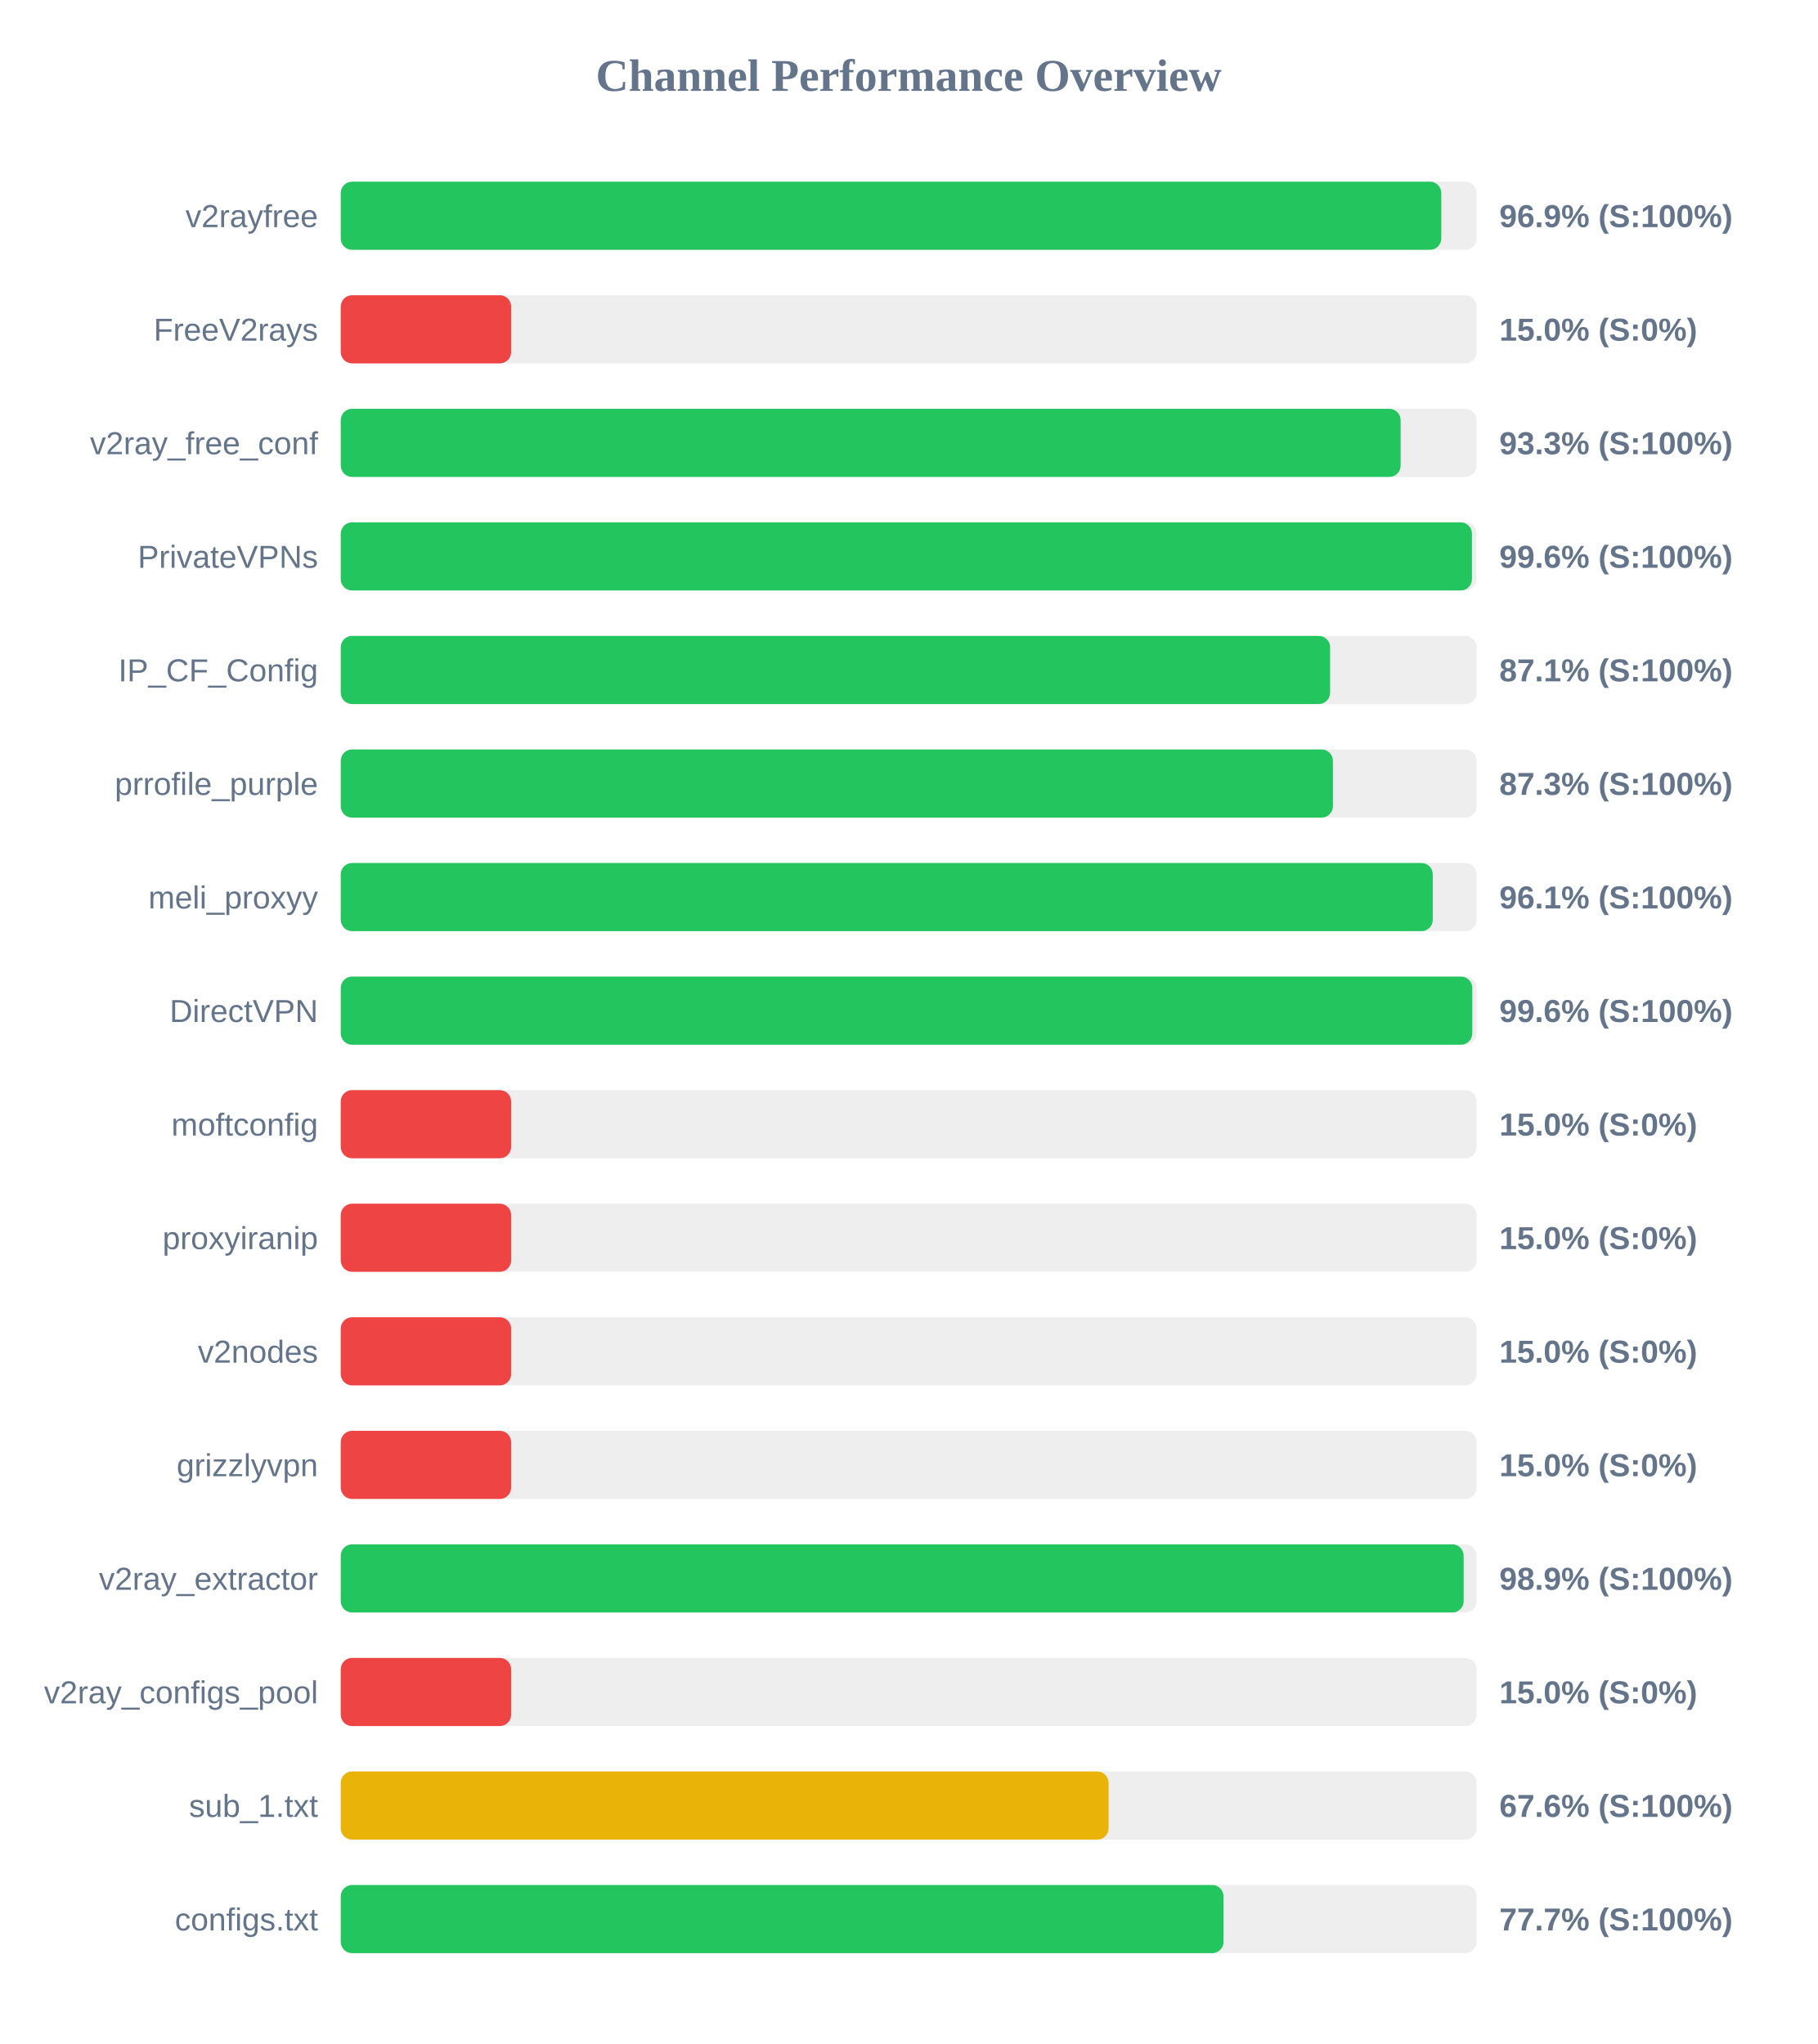
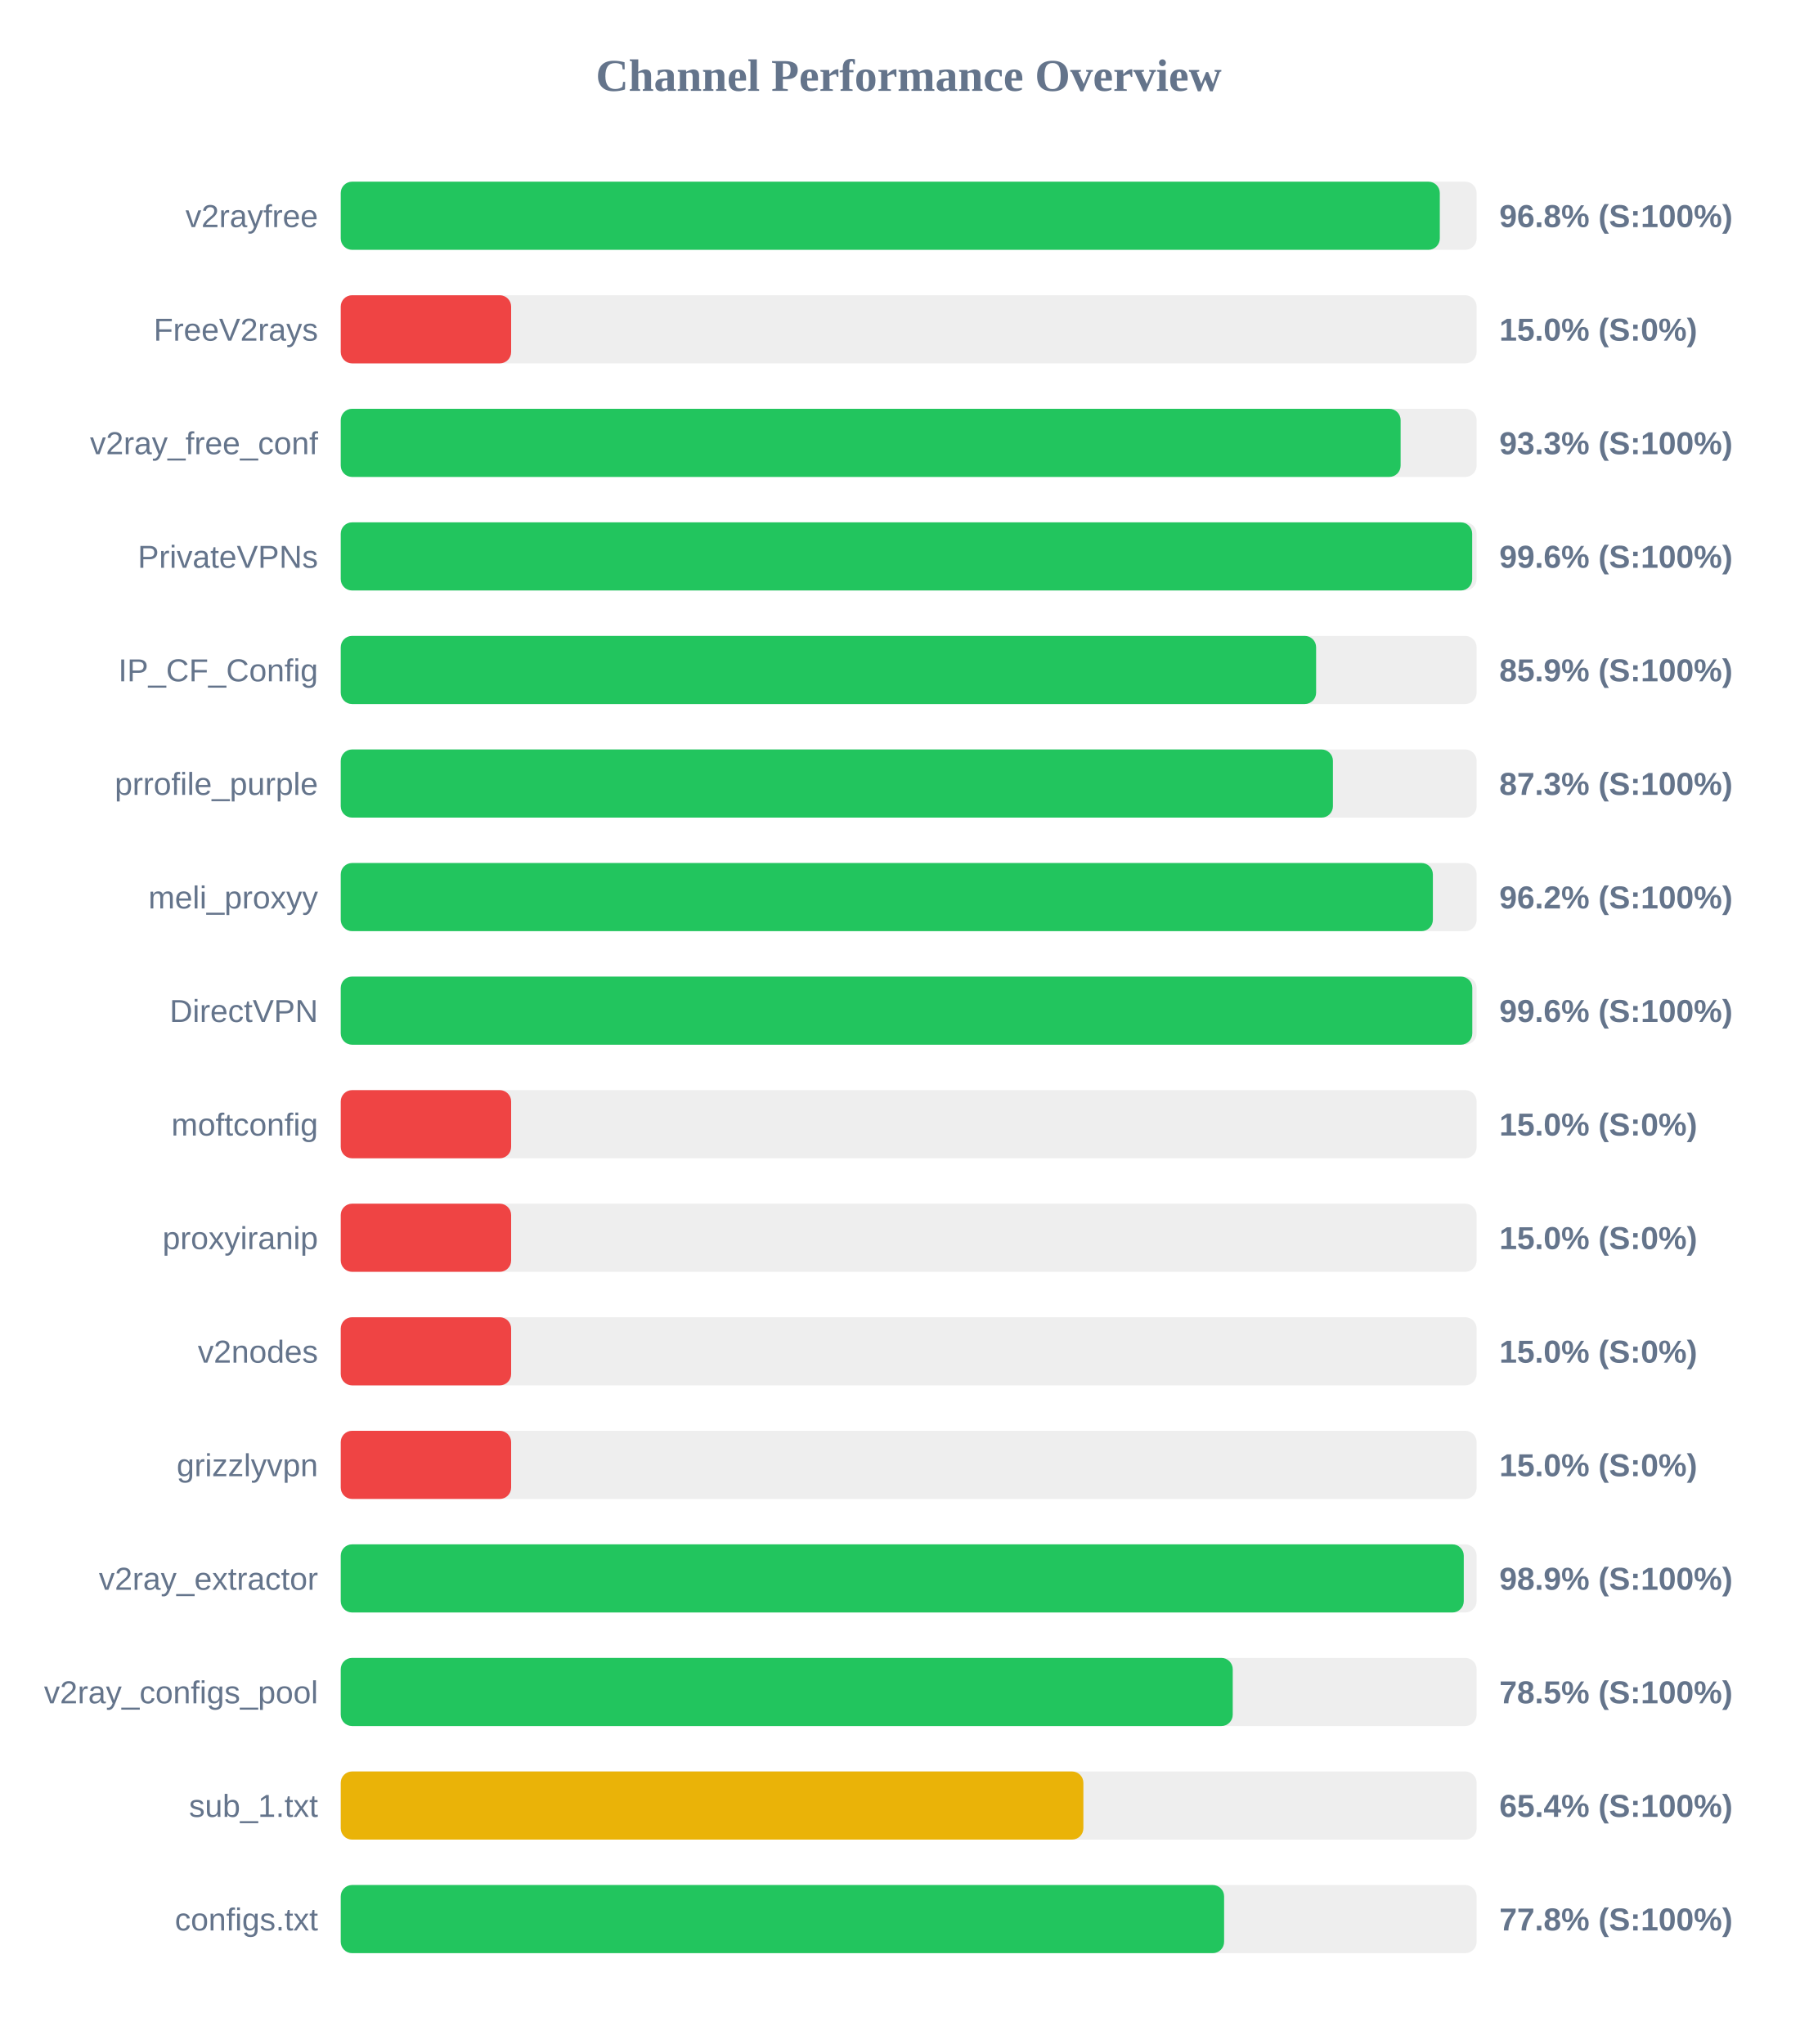
<svg xmlns="http://www.w3.org/2000/svg" width="800" height="900" version="1.1">
  <style>
        .row { font: 14px Arial; fill: #64748b; }
        .score { font: bold 14px Arial; fill: #64748b; }
    </style>
  <text x="400" y="40" text-anchor="middle" font-size="20px" font-weight="bold" fill="#64748b">Channel Performance Overview</text>
  <rect x="150" y="80" width="500" height="30" fill="#eee" rx="5" />
-   <rect x="150" y="80" width="484.45" height="30" fill="#22c55e" rx="5" />
+   <rect x="150" y="80" width="483.8" height="30" fill="#22c55e" rx="5" />
  <text x="140" y="100" text-anchor="end" class="row">v2rayfree</text>
-   <text x="660" y="100" text-anchor="start" class="score">96.9% (S:100%)</text>
+   <text x="660" y="100" text-anchor="start" class="score">96.8% (S:100%)</text>
  <rect x="150" y="130" width="500" height="30" fill="#eee" rx="5" />
  <rect x="150" y="130" width="75.0" height="30" fill="#ef4444" rx="5" />
  <text x="140" y="150" text-anchor="end" class="row">FreeV2rays</text>
  <text x="660" y="150" text-anchor="start" class="score">15.0% (S:0%)</text>
  <rect x="150" y="180" width="500" height="30" fill="#eee" rx="5" />
  <rect x="150" y="180" width="466.55" height="30" fill="#22c55e" rx="5" />
  <text x="140" y="200" text-anchor="end" class="row">v2ray_free_conf</text>
  <text x="660" y="200" text-anchor="start" class="score">93.3% (S:100%)</text>
  <rect x="150" y="230" width="500" height="30" fill="#eee" rx="5" />
-   <rect x="150" y="230" width="497.95" height="30" fill="#22c55e" rx="5" />
+   <rect x="150" y="230" width="498.05" height="30" fill="#22c55e" rx="5" />
  <text x="140" y="250" text-anchor="end" class="row">PrivateVPNs</text>
  <text x="660" y="250" text-anchor="start" class="score">99.6% (S:100%)</text>
  <rect x="150" y="280" width="500" height="30" fill="#eee" rx="5" />
-   <rect x="150" y="280" width="435.5" height="30" fill="#22c55e" rx="5" />
+   <rect x="150" y="280" width="429.35" height="30" fill="#22c55e" rx="5" />
  <text x="140" y="300" text-anchor="end" class="row">IP_CF_Config</text>
-   <text x="660" y="300" text-anchor="start" class="score">87.1% (S:100%)</text>
+   <text x="660" y="300" text-anchor="start" class="score">85.9% (S:100%)</text>
  <rect x="150" y="330" width="500" height="30" fill="#eee" rx="5" />
  <rect x="150" y="330" width="436.75" height="30" fill="#22c55e" rx="5" />
  <text x="140" y="350" text-anchor="end" class="row">prrofile_purple</text>
  <text x="660" y="350" text-anchor="start" class="score">87.3% (S:100%)</text>
  <rect x="150" y="380" width="500" height="30" fill="#eee" rx="5" />
-   <rect x="150" y="380" width="480.7" height="30" fill="#22c55e" rx="5" />
+   <rect x="150" y="380" width="480.75" height="30" fill="#22c55e" rx="5" />
  <text x="140" y="400" text-anchor="end" class="row">meli_proxyy</text>
-   <text x="660" y="400" text-anchor="start" class="score">96.1% (S:100%)</text>
+   <text x="660" y="400" text-anchor="start" class="score">96.2% (S:100%)</text>
  <rect x="150" y="430" width="500" height="30" fill="#eee" rx="5" />
  <rect x="150" y="430" width="498.1" height="30" fill="#22c55e" rx="5" />
  <text x="140" y="450" text-anchor="end" class="row">DirectVPN</text>
  <text x="660" y="450" text-anchor="start" class="score">99.6% (S:100%)</text>
  <rect x="150" y="480" width="500" height="30" fill="#eee" rx="5" />
  <rect x="150" y="480" width="75.0" height="30" fill="#ef4444" rx="5" />
  <text x="140" y="500" text-anchor="end" class="row">moftconfig</text>
  <text x="660" y="500" text-anchor="start" class="score">15.0% (S:0%)</text>
  <rect x="150" y="530" width="500" height="30" fill="#eee" rx="5" />
  <rect x="150" y="530" width="75.0" height="30" fill="#ef4444" rx="5" />
  <text x="140" y="550" text-anchor="end" class="row">proxyiranip</text>
  <text x="660" y="550" text-anchor="start" class="score">15.0% (S:0%)</text>
  <rect x="150" y="580" width="500" height="30" fill="#eee" rx="5" />
  <rect x="150" y="580" width="75.0" height="30" fill="#ef4444" rx="5" />
  <text x="140" y="600" text-anchor="end" class="row">v2nodes</text>
  <text x="660" y="600" text-anchor="start" class="score">15.0% (S:0%)</text>
  <rect x="150" y="630" width="500" height="30" fill="#eee" rx="5" />
  <rect x="150" y="630" width="75.0" height="30" fill="#ef4444" rx="5" />
  <text x="140" y="650" text-anchor="end" class="row">grizzlyvpn</text>
  <text x="660" y="650" text-anchor="start" class="score">15.0% (S:0%)</text>
  <rect x="150" y="680" width="500" height="30" fill="#eee" rx="5" />
-   <rect x="150" y="680" width="494.3" height="30" fill="#22c55e" rx="5" />
+   <rect x="150" y="680" width="494.35" height="30" fill="#22c55e" rx="5" />
  <text x="140" y="700" text-anchor="end" class="row">v2ray_extractor</text>
  <text x="660" y="700" text-anchor="start" class="score">98.9% (S:100%)</text>
  <rect x="150" y="730" width="500" height="30" fill="#eee" rx="5" />
-   <rect x="150" y="730" width="75.0" height="30" fill="#ef4444" rx="5" />
+   <rect x="150" y="730" width="392.65" height="30" fill="#22c55e" rx="5" />
  <text x="140" y="750" text-anchor="end" class="row">v2ray_configs_pool</text>
-   <text x="660" y="750" text-anchor="start" class="score">15.0% (S:0%)</text>
+   <text x="660" y="750" text-anchor="start" class="score">78.5% (S:100%)</text>
  <rect x="150" y="780" width="500" height="30" fill="#eee" rx="5" />
-   <rect x="150" y="780" width="338.0" height="30" fill="#eab308" rx="5" />
+   <rect x="150" y="780" width="326.9" height="30" fill="#eab308" rx="5" />
  <text x="140" y="800" text-anchor="end" class="row">sub_1.txt</text>
-   <text x="660" y="800" text-anchor="start" class="score">67.6% (S:100%)</text>
+   <text x="660" y="800" text-anchor="start" class="score">65.4% (S:100%)</text>
  <rect x="150" y="830" width="500" height="30" fill="#eee" rx="5" />
-   <rect x="150" y="830" width="388.6" height="30" fill="#22c55e" rx="5" />
+   <rect x="150" y="830" width="388.85" height="30" fill="#22c55e" rx="5" />
  <text x="140" y="850" text-anchor="end" class="row">configs.txt</text>
-   <text x="660" y="850" text-anchor="start" class="score">77.7% (S:100%)</text>
+   <text x="660" y="850" text-anchor="start" class="score">77.8% (S:100%)</text>
</svg>
